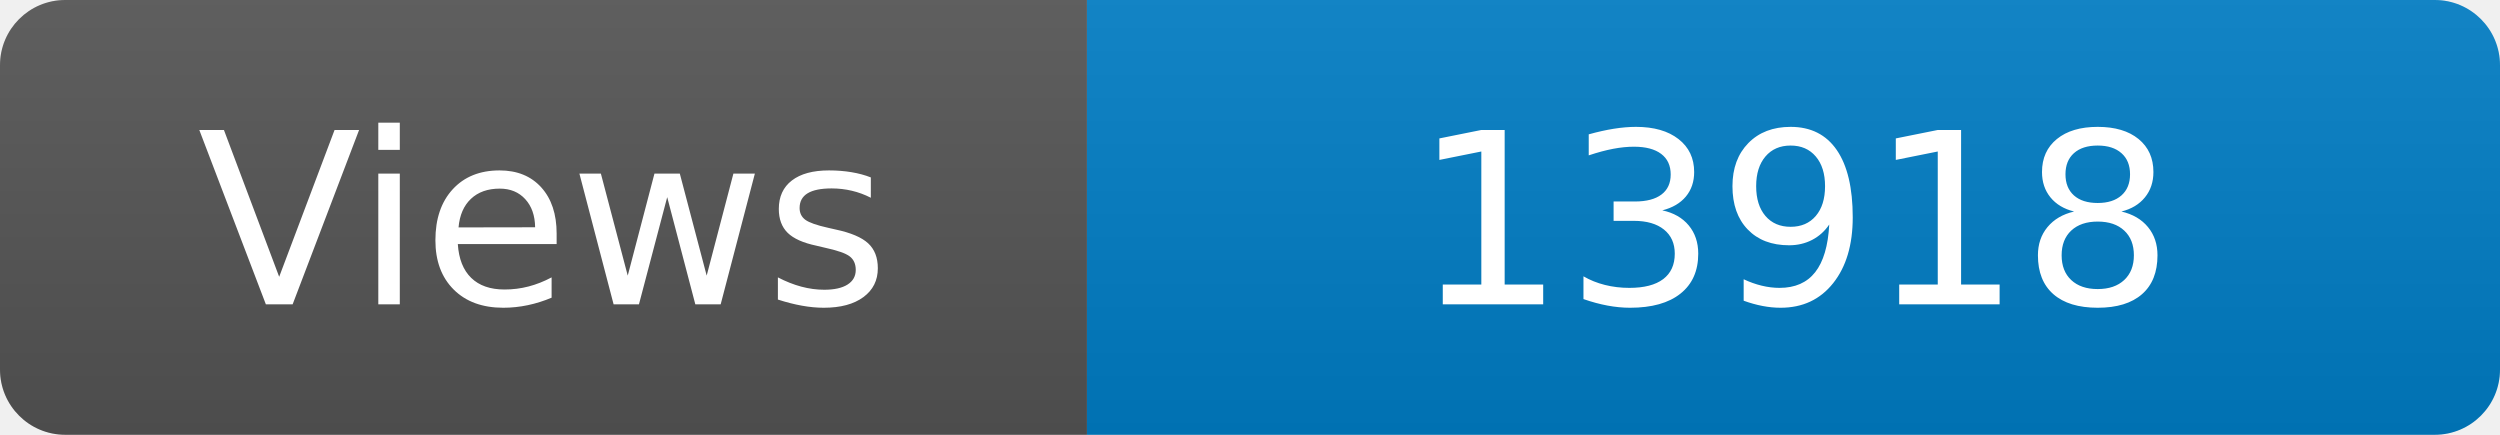
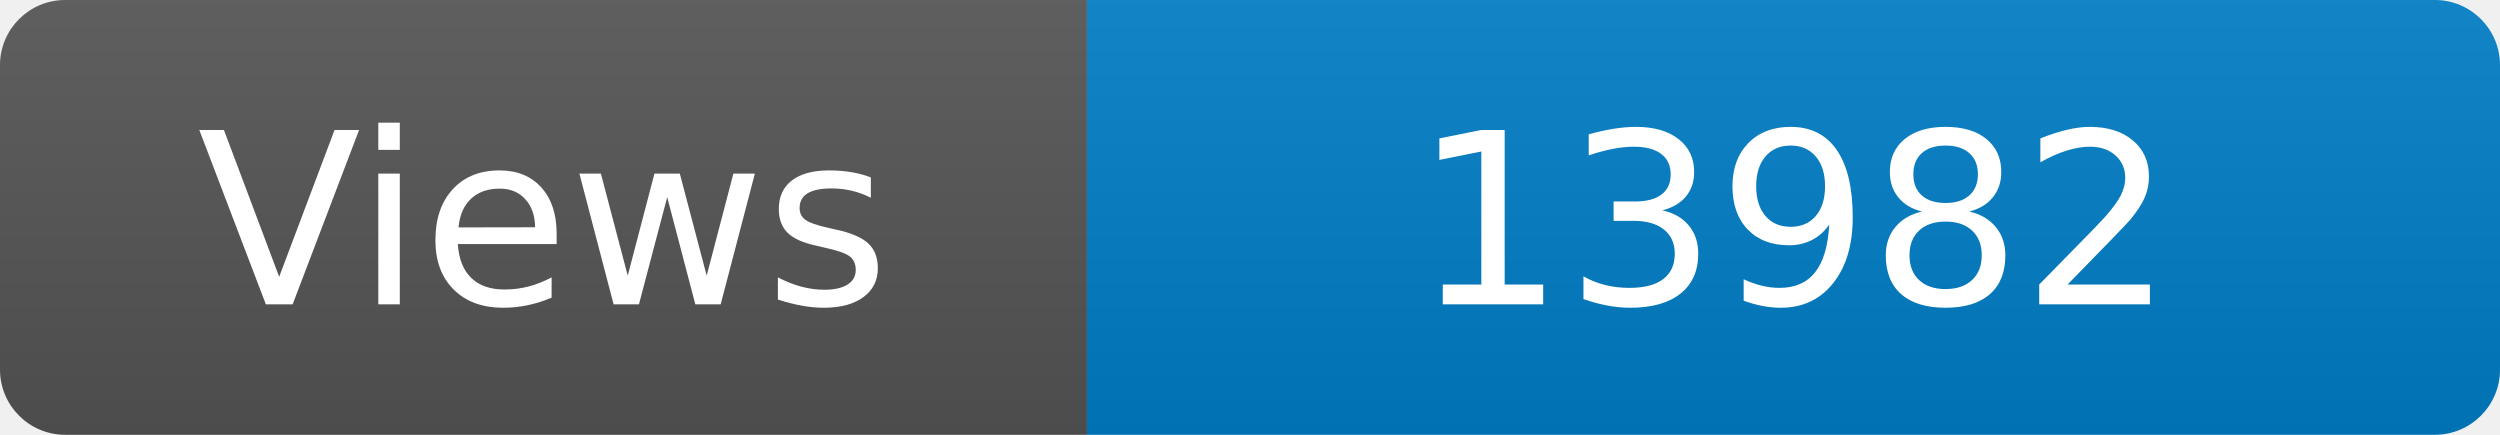
<svg xmlns="http://www.w3.org/2000/svg" width="115" height="20" role="img" aria-label="Maintained?: yes">
  <linearGradient id="s" x2="0" y2="100%">
    <stop offset="0" stop-color="#bbb" stop-opacity=".1" />
    <stop offset="1" stop-opacity=".1" />
  </linearGradient>
  <clipPath id="r">
    <rect width="115" height="20" rx="3" fill="#fff" />
  </clipPath>
  <g clip-path="url(#r)">
    <rect width="50" height="20" fill="#555" />
    <rect x="50" width="160" height="20" fill="#007ec6" />
    <rect width="115" height="20" fill="url(#s)" />
  </g>
  <g fill="#fff" text-anchor="middle" font-family="Verdana,Geneva,DejaVu Sans,sans-serif" font-size="110">
    <text x="250" y="140" transform="scale(.1)" fill="#fff">Views</text>
-     <text x="825" y="140" transform="scale(.1)" fill="#fff">13918</text>
+     <text x="825" y="140" transform="scale(.1)" fill="#fff">13982</text>
  </g>
</svg>
